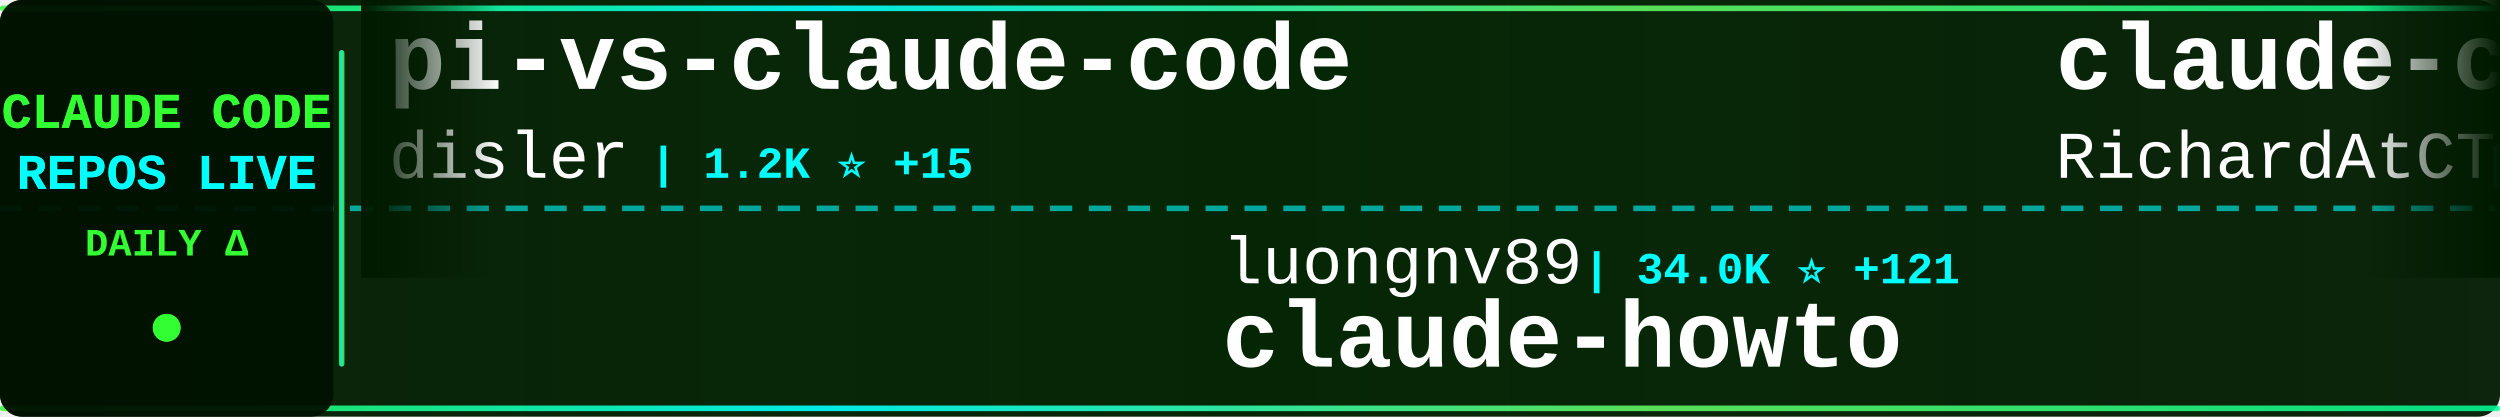
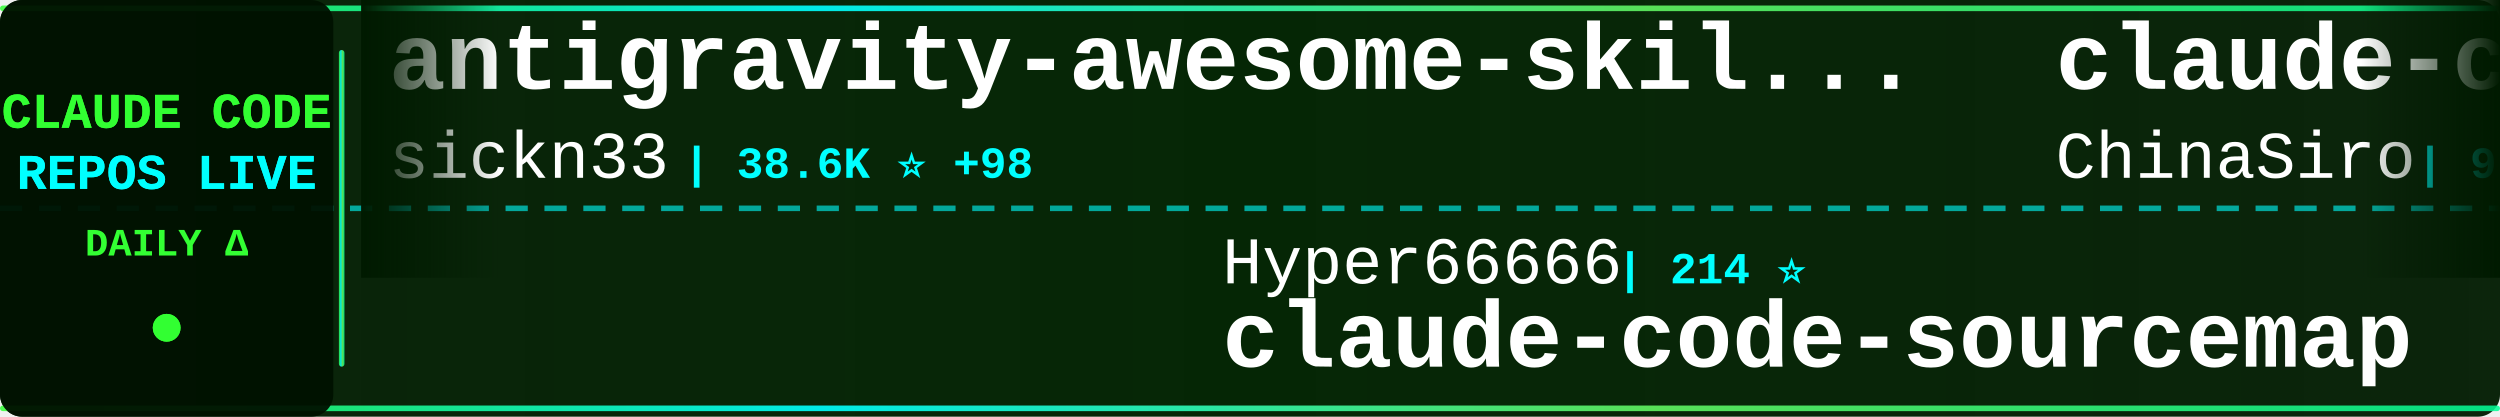
<svg xmlns="http://www.w3.org/2000/svg" width="900" height="150">
  <defs>
    <linearGradient id="tickerBg" x1="0%" y1="0%" x2="100%" y2="0%">
      <stop offset="0%" style="stop-color:#001a00;stop-opacity:0.95" />
      <stop offset="50%" style="stop-color:#002200;stop-opacity:0.98" />
      <stop offset="100%" style="stop-color:#001a00;stop-opacity:0.95" />
    </linearGradient>
    <linearGradient id="borderGrad" x1="0%" y1="0%" x2="100%" y2="0%">
      <stop offset="0%" style="stop-color:#33ff33;stop-opacity:0.85">
        <animate attributeName="stop-opacity" values="0.85;1;0.85" dur="2s" repeatCount="indefinite" />
      </stop>
      <stop offset="33%" style="stop-color:#00ffff;stop-opacity:0.9">
        <animate attributeName="stop-opacity" values="0.9;1;0.9" dur="2.2s" repeatCount="indefinite" />
      </stop>
      <stop offset="66%" style="stop-color:#66ff66;stop-opacity:0.85">
        <animate attributeName="stop-opacity" values="0.85;1;0.85" dur="1.8s" repeatCount="indefinite" />
      </stop>
      <stop offset="100%" style="stop-color:#00ff99;stop-opacity:0.85">
        <animate attributeName="stop-opacity" values="0.85;1;0.85" dur="2s" repeatCount="indefinite" />
      </stop>
    </linearGradient>
    <filter id="textGlow">
      <feGaussianBlur stdDeviation="0.1" result="coloredBlur" />
      <feMerge>
        <feMergeNode in="coloredBlur" />
        <feMergeNode in="SourceGraphic" />
      </feMerge>
    </filter>
    <filter id="metricGlow">
      <feGaussianBlur stdDeviation="0.2" result="coloredBlur" />
      <feMerge>
        <feMergeNode in="coloredBlur" />
        <feMergeNode in="SourceGraphic" />
      </feMerge>
    </filter>
    <linearGradient id="leftFade" x1="0%" y1="0%" x2="100%" y2="0%">
      <stop offset="0%" style="stop-color:#001a00;stop-opacity:1" />
      <stop offset="100%" style="stop-color:#001a00;stop-opacity:0" />
    </linearGradient>
    <linearGradient id="rightFade" x1="0%" y1="0%" x2="100%" y2="0%">
      <stop offset="0%" style="stop-color:#001a00;stop-opacity:0" />
      <stop offset="100%" style="stop-color:#001a00;stop-opacity:1" />
    </linearGradient>
  </defs>
  <rect width="900" height="150" fill="url(#tickerBg)" rx="8" />
  <rect x="0" y="2" width="900" height="2" fill="url(#borderGrad)" rx="1" />
  <rect x="0" y="146" width="900" height="2" fill="url(#borderGrad)" rx="1" />
  <line x1="0" y1="75" x2="900" y2="75" stroke="#00ffff" stroke-width="2" stroke-dasharray="8 6" opacity="0.6" />
  <rect x="0" y="0" width="120" height="150" fill="#001100" opacity="0.95" rx="8" />
  <text x="60" y="46" font-family="'Courier New', monospace" font-size="18" font-weight="bold" fill="#33ff33" text-anchor="middle" filter="url(#textGlow)">
    CLAUDE CODE
  </text>
  <text x="60" y="68" font-family="'Courier New', monospace" font-size="18" font-weight="bold" fill="#00ffff" text-anchor="middle" filter="url(#textGlow)">
    REPOS LIVE
  </text>
  <text x="60" y="92" font-family="'Courier New', monospace" font-size="14" font-weight="bold" fill="#33ff33" text-anchor="middle">
    DAILY Δ
  </text>
  <circle cx="60" cy="118" r="5" fill="#33ff33" filter="url(#metricGlow)">
    <animate attributeName="r" values="4;6;4" dur="1.5s" repeatCount="indefinite" />
    <animate attributeName="opacity" values="0.6;1;0.6" dur="1.5s" repeatCount="indefinite" />
  </circle>
  <rect x="122" y="18" width="2" height="114" fill="url(#borderGrad)" rx="1" />
  <clipPath id="tickerClip">
    <rect x="130" y="0" width="770" height="150" />
  </clipPath>
  <g clip-path="url(#tickerClip)">
    <g id="tickerItems">
      <animateTransform attributeName="transform" attributeType="XML" type="translate" from="0 0" to="-3000 0" dur="54s" repeatCount="indefinite" />
      <g transform="translate(0, 0)">
-         <text x="140" y="32" font-family="'Courier New', monospace" font-size="34" font-weight="bold" fill="#ffffff">pi-vs-claude-code</text>
-         <text x="140" y="64" font-family="'Courier New', monospace" font-size="24" font-weight="normal" fill="#ffffff" opacity="1.0">disler</text>
-         <text x="234" y="64" font-family="'Courier New', monospace" font-size="16" font-weight="bold" fill="#00ffff"> | 1.2K ⭐ +15</text>
+         <text x="140" y="32" font-family="'Courier New', monospace" font-size="34" font-weight="bold" fill="#ffffff">antigravity-awesome-skil...</text>
+         <text x="140" y="64" font-family="'Courier New', monospace" font-size="24" font-weight="normal" fill="#ffffff" opacity="1.0">sickn33</text>
+         <text x="246" y="64" font-family="'Courier New', monospace" font-size="16" font-weight="bold" fill="#00ffff"> | 38.6K ⭐ +98</text>
      </g>
      <g transform="translate(300, 0)">
-         <text x="140" y="102" font-family="'Courier New', monospace" font-size="24" font-weight="normal" fill="#ffffff" opacity="1.0">luongnv89</text>
-         <text x="270" y="102" font-family="'Courier New', monospace" font-size="16" font-weight="bold" fill="#00ffff"> | 34.0K ⭐ +121</text>
-         <text x="140" y="132" font-family="'Courier New', monospace" font-size="34" font-weight="bold" fill="#ffffff">claude-howto</text>
+         <text x="140" y="102" font-family="'Courier New', monospace" font-size="24" font-weight="normal" fill="#ffffff" opacity="1.0">Hyper66666</text>
+         <text x="282" y="102" font-family="'Courier New', monospace" font-size="16" font-weight="bold" fill="#00ffff"> | 214 ⭐</text>
+         <text x="140" y="132" font-family="'Courier New', monospace" font-size="34" font-weight="bold" fill="#ffffff">claude-code-sourcemap</text>
      </g>
      <g transform="translate(600, 0)">
+         <text x="140" y="32" font-family="'Courier New', monospace" font-size="34" font-weight="bold" fill="#ffffff">claude-code-sourcemap</text>
+         <text x="140" y="64" font-family="'Courier New', monospace" font-size="24" font-weight="normal" fill="#ffffff" opacity="1.0">ChinaSiro</text>
+         <text x="270" y="64" font-family="'Courier New', monospace" font-size="16" font-weight="bold" fill="#00ffff"> | 9.2K ⭐ +5</text>
+       </g>
+       <g transform="translate(900, 0)">
+         <text x="140" y="102" font-family="'Courier New', monospace" font-size="24" font-weight="normal" fill="#ffffff" opacity="1.0">darcyegb</text>
+         <text x="258" y="102" font-family="'Courier New', monospace" font-size="16" font-weight="bold" fill="#00ffff"> | 701 ⭐</text>
+         <text x="140" y="132" font-family="'Courier New', monospace" font-size="34" font-weight="bold" fill="#ffffff">ClaudeCodeAgents</text>
+       </g>
+       <g transform="translate(1200, 0)">
+         <text x="140" y="32" font-family="'Courier New', monospace" font-size="34" font-weight="bold" fill="#ffffff">Claude-code</text>
+         <text x="140" y="64" font-family="'Courier New', monospace" font-size="24" font-weight="normal" fill="#ffffff" opacity="1.0">fazxes</text>
+         <text x="234" y="64" font-family="'Courier New', monospace" font-size="16" font-weight="bold" fill="#00ffff"> | 217 ⭐ +1</text>
+       </g>
+       <g transform="translate(1500, 0)">
+         <text x="140" y="102" font-family="'Courier New', monospace" font-size="24" font-weight="normal" fill="#ffffff" opacity="1.0">Yeachan-Heo</text>
+         <text x="294" y="102" font-family="'Courier New', monospace" font-size="16" font-weight="bold" fill="#00ffff"> | 34.7K ⭐ +74</text>
+         <text x="140" y="132" font-family="'Courier New', monospace" font-size="34" font-weight="bold" fill="#ffffff">oh-my-claudecode</text>
+       </g>
+       <g transform="translate(1800, 0)">
        <text x="140" y="32" font-family="'Courier New', monospace" font-size="34" font-weight="bold" fill="#ffffff">claude-code-telegram</text>
        <text x="140" y="64" font-family="'Courier New', monospace" font-size="24" font-weight="normal" fill="#ffffff" opacity="1.0">RichardAtCT</text>
        <text x="294" y="64" font-family="'Courier New', monospace" font-size="16" font-weight="bold" fill="#00ffff"> | 2.6K ⭐ +3</text>
      </g>
-       <g transform="translate(900, 0)">
-         <text x="140" y="102" font-family="'Courier New', monospace" font-size="24" font-weight="normal" fill="#ffffff" opacity="1.0">Pimzino</text>
-         <text x="246" y="102" font-family="'Courier New', monospace" font-size="16" font-weight="bold" fill="#00ffff"> | 3.7K ⭐ +2</text>
-         <text x="140" y="132" font-family="'Courier New', monospace" font-size="34" font-weight="bold" fill="#ffffff">claude-code-spec-workflo...</text>
-       </g>
-       <g transform="translate(1200, 0)">
-         <text x="140" y="32" font-family="'Courier New', monospace" font-size="34" font-weight="bold" fill="#ffffff">claude-code-sub-agents</text>
-         <text x="140" y="64" font-family="'Courier New', monospace" font-size="24" font-weight="normal" fill="#ffffff" opacity="1.0">lst97</text>
-         <text x="222" y="64" font-family="'Courier New', monospace" font-size="16" font-weight="bold" fill="#00ffff"> | 1.6K ⭐ +1</text>
-       </g>
-       <g transform="translate(1500, 0)">
-         <text x="140" y="102" font-family="'Courier New', monospace" font-size="24" font-weight="normal" fill="#ffffff" opacity="1.0">fazxes</text>
-         <text x="234" y="102" font-family="'Courier New', monospace" font-size="16" font-weight="bold" fill="#00ffff"> | 217 ⭐ +1</text>
-         <text x="140" y="132" font-family="'Courier New', monospace" font-size="34" font-weight="bold" fill="#ffffff">Claude-code</text>
-       </g>
-       <g transform="translate(1800, 0)">
-         <text x="140" y="32" font-family="'Courier New', monospace" font-size="34" font-weight="bold" fill="#ffffff">claude-code-showcase</text>
-         <text x="140" y="64" font-family="'Courier New', monospace" font-size="24" font-weight="normal" fill="#ffffff" opacity="1.0">ChrisWiles</text>
-         <text x="282" y="64" font-family="'Courier New', monospace" font-size="16" font-weight="bold" fill="#00ffff"> | 5.9K ⭐ +4</text>
-       </g>
      <g transform="translate(2100, 0)">
-         <text x="140" y="102" font-family="'Courier New', monospace" font-size="24" font-weight="normal" fill="#ffffff" opacity="1.0">JrCx7scC</text>
-         <text x="258" y="102" font-family="'Courier New', monospace" font-size="16" font-weight="bold" fill="#00ffff"> | 368 ⭐</text>
-         <text x="140" y="132" font-family="'Courier New', monospace" font-size="34" font-weight="bold" fill="#ffffff">claude-code-source</text>
+         <text x="140" y="102" font-family="'Courier New', monospace" font-size="24" font-weight="normal" fill="#ffffff" opacity="1.0">ding113</text>
+         <text x="246" y="102" font-family="'Courier New', monospace" font-size="16" font-weight="bold" fill="#00ffff"> | 2.9K ⭐ +5</text>
+         <text x="140" y="132" font-family="'Courier New', monospace" font-size="34" font-weight="bold" fill="#ffffff">claude-code-hub</text>
      </g>
      <g transform="translate(2400, 0)">
-         <text x="140" y="32" font-family="'Courier New', monospace" font-size="34" font-weight="bold" fill="#ffffff">how-claude-code-works</text>
-         <text x="140" y="64" font-family="'Courier New', monospace" font-size="24" font-weight="normal" fill="#ffffff" opacity="1.0">Windy3f3f3f3f</text>
-         <text x="318" y="64" font-family="'Courier New', monospace" font-size="16" font-weight="bold" fill="#00ffff"> | 2.4K ⭐ +10</text>
+         <text x="140" y="32" font-family="'Courier New', monospace" font-size="34" font-weight="bold" fill="#ffffff">claude-code-proxy</text>
+         <text x="140" y="64" font-family="'Courier New', monospace" font-size="24" font-weight="normal" fill="#ffffff" opacity="1.0">fuergaosi233</text>
+         <text x="306" y="64" font-family="'Courier New', monospace" font-size="16" font-weight="bold" fill="#00ffff"> | 2.6K ⭐ +2</text>
      </g>
      <g transform="translate(2700, 0)">
-         <text x="140" y="102" font-family="'Courier New', monospace" font-size="24" font-weight="normal" fill="#ffffff" opacity="1.0">Piebald-AI</text>
-         <text x="282" y="102" font-family="'Courier New', monospace" font-size="16" font-weight="bold" fill="#00ffff"> | 10.5K ⭐ +31</text>
-         <text x="140" y="132" font-family="'Courier New', monospace" font-size="34" font-weight="bold" fill="#ffffff">claude-code-system-promp...</text>
+         <text x="140" y="102" font-family="'Courier New', monospace" font-size="24" font-weight="normal" fill="#ffffff" opacity="1.0">feiskyer</text>
+         <text x="258" y="102" font-family="'Courier New', monospace" font-size="16" font-weight="bold" fill="#00ffff"> | 1.5K ⭐ +1</text>
+         <text x="140" y="132" font-family="'Courier New', monospace" font-size="34" font-weight="bold" fill="#ffffff">claude-code-settings</text>
      </g>
      <g transform="translate(3000, 0)">
-         <text x="140" y="32" font-family="'Courier New', monospace" font-size="34" font-weight="bold" fill="#ffffff">pi-vs-claude-code</text>
-         <text x="140" y="64" font-family="'Courier New', monospace" font-size="24" font-weight="normal" fill="#ffffff" opacity="1.0">disler</text>
-         <text x="234" y="64" font-family="'Courier New', monospace" font-size="16" font-weight="bold" fill="#00ffff"> | 1.2K ⭐ +15</text>
+         <text x="140" y="32" font-family="'Courier New', monospace" font-size="34" font-weight="bold" fill="#ffffff">antigravity-awesome-skil...</text>
+         <text x="140" y="64" font-family="'Courier New', monospace" font-size="24" font-weight="normal" fill="#ffffff" opacity="1.0">sickn33</text>
+         <text x="246" y="64" font-family="'Courier New', monospace" font-size="16" font-weight="bold" fill="#00ffff"> | 38.6K ⭐ +98</text>
      </g>
      <g transform="translate(3300, 0)">
-         <text x="140" y="102" font-family="'Courier New', monospace" font-size="24" font-weight="normal" fill="#ffffff" opacity="1.0">luongnv89</text>
-         <text x="270" y="102" font-family="'Courier New', monospace" font-size="16" font-weight="bold" fill="#00ffff"> | 34.0K ⭐ +121</text>
-         <text x="140" y="132" font-family="'Courier New', monospace" font-size="34" font-weight="bold" fill="#ffffff">claude-howto</text>
+         <text x="140" y="102" font-family="'Courier New', monospace" font-size="24" font-weight="normal" fill="#ffffff" opacity="1.0">Hyper66666</text>
+         <text x="282" y="102" font-family="'Courier New', monospace" font-size="16" font-weight="bold" fill="#00ffff"> | 214 ⭐</text>
+         <text x="140" y="132" font-family="'Courier New', monospace" font-size="34" font-weight="bold" fill="#ffffff">claude-code-sourcemap</text>
      </g>
      <g transform="translate(3600, 0)">
-         <text x="140" y="32" font-family="'Courier New', monospace" font-size="34" font-weight="bold" fill="#ffffff">claude-code-telegram</text>
-         <text x="140" y="64" font-family="'Courier New', monospace" font-size="24" font-weight="normal" fill="#ffffff" opacity="1.0">RichardAtCT</text>
-         <text x="294" y="64" font-family="'Courier New', monospace" font-size="16" font-weight="bold" fill="#00ffff"> | 2.6K ⭐ +3</text>
+         <text x="140" y="32" font-family="'Courier New', monospace" font-size="34" font-weight="bold" fill="#ffffff">claude-code-sourcemap</text>
+         <text x="140" y="64" font-family="'Courier New', monospace" font-size="24" font-weight="normal" fill="#ffffff" opacity="1.0">ChinaSiro</text>
+         <text x="270" y="64" font-family="'Courier New', monospace" font-size="16" font-weight="bold" fill="#00ffff"> | 9.2K ⭐ +5</text>
      </g>
      <g transform="translate(3900, 0)">
-         <text x="140" y="102" font-family="'Courier New', monospace" font-size="24" font-weight="normal" fill="#ffffff" opacity="1.0">Pimzino</text>
-         <text x="246" y="102" font-family="'Courier New', monospace" font-size="16" font-weight="bold" fill="#00ffff"> | 3.7K ⭐ +2</text>
-         <text x="140" y="132" font-family="'Courier New', monospace" font-size="34" font-weight="bold" fill="#ffffff">claude-code-spec-workflo...</text>
+         <text x="140" y="102" font-family="'Courier New', monospace" font-size="24" font-weight="normal" fill="#ffffff" opacity="1.0">darcyegb</text>
+         <text x="258" y="102" font-family="'Courier New', monospace" font-size="16" font-weight="bold" fill="#00ffff"> | 701 ⭐</text>
+         <text x="140" y="132" font-family="'Courier New', monospace" font-size="34" font-weight="bold" fill="#ffffff">ClaudeCodeAgents</text>
      </g>
    </g>
  </g>
  <rect x="130" y="0" width="50" height="100" fill="url(#leftFade)" />
  <rect x="850" y="0" width="50" height="100" fill="url(#rightFade)" />
</svg>
